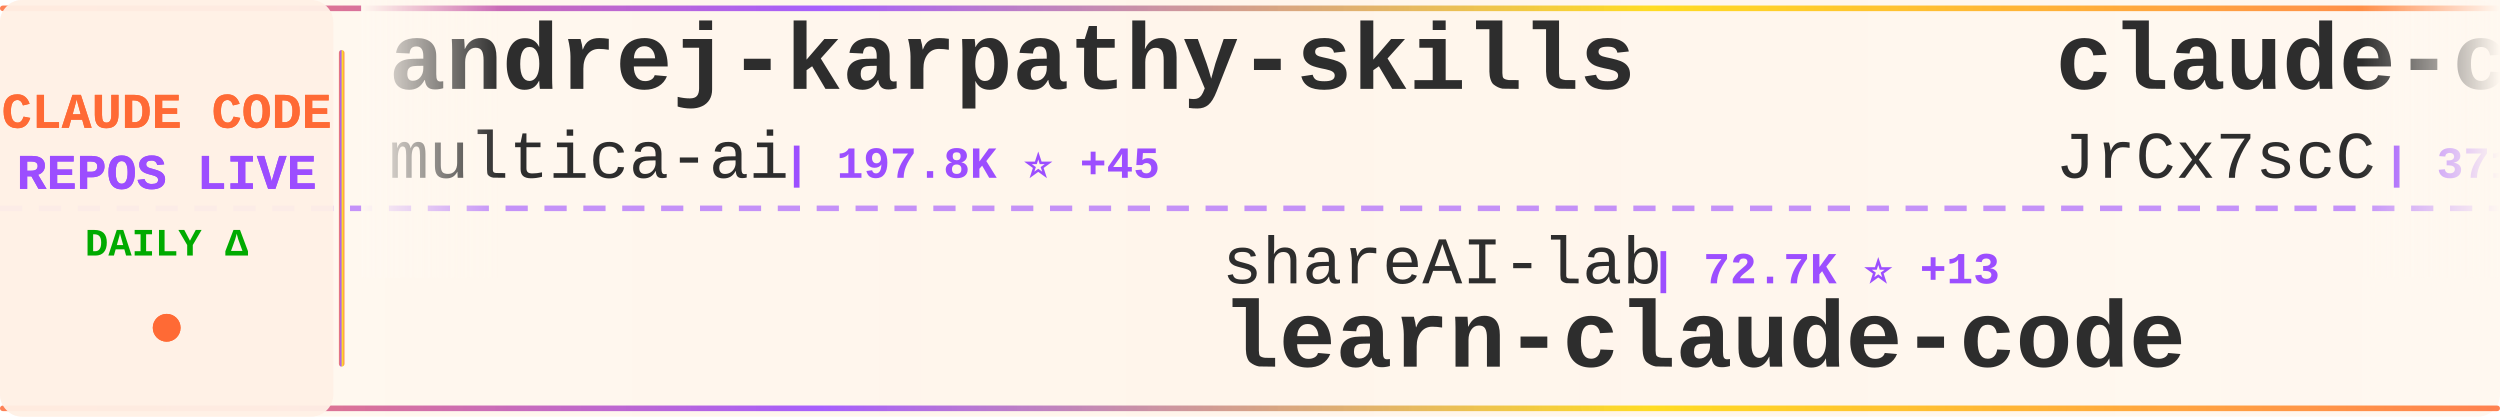
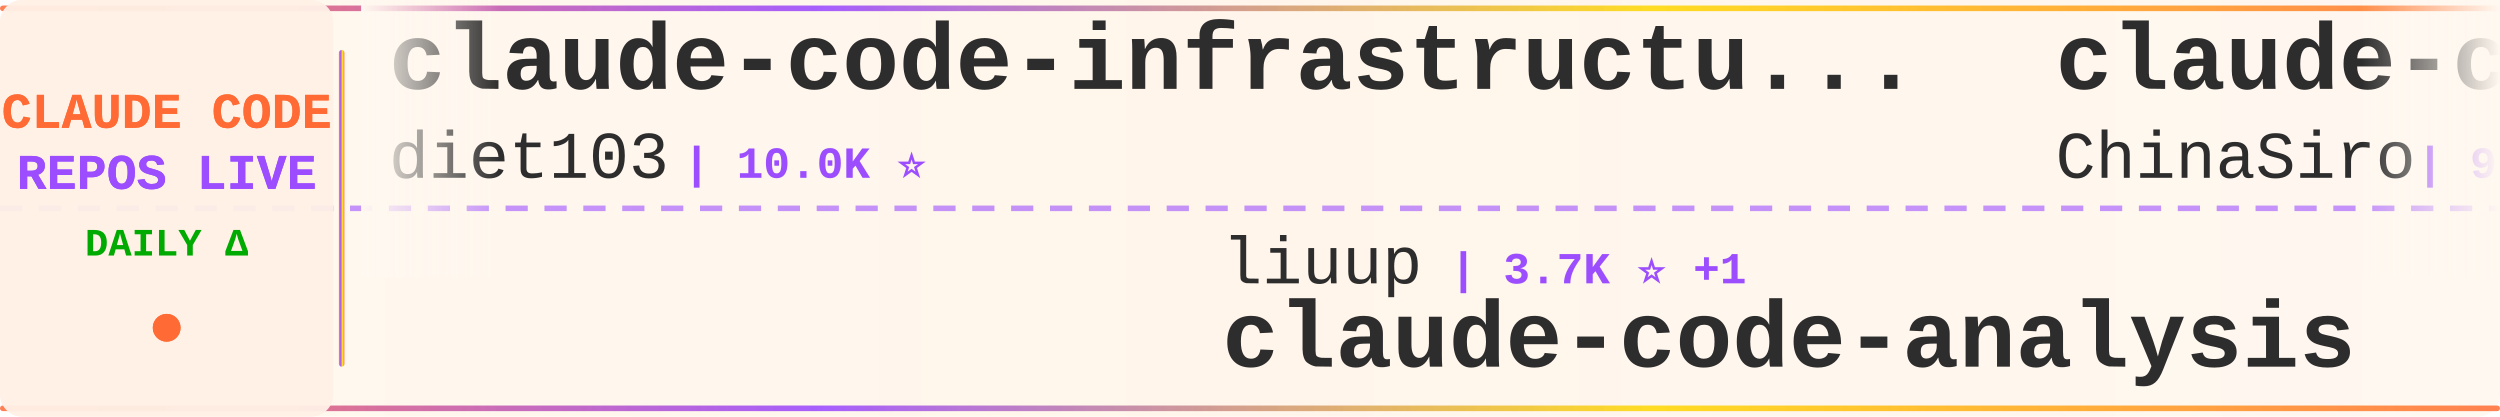
<svg xmlns="http://www.w3.org/2000/svg" width="900" height="150">
  <defs>
    <linearGradient id="tickerBg" x1="0%" y1="0%" x2="100%" y2="0%">
      <stop offset="0%" style="stop-color:#fff8f0;stop-opacity:0.98" />
      <stop offset="50%" style="stop-color:#fff5eb;stop-opacity:1" />
      <stop offset="100%" style="stop-color:#fff8f0;stop-opacity:0.98" />
    </linearGradient>
    <linearGradient id="borderGrad" x1="0%" y1="0%" x2="100%" y2="0%">
      <stop offset="0%" style="stop-color:#FF6B35;stop-opacity:0.85">
        <animate attributeName="stop-opacity" values="0.85;1;0.85" dur="2s" repeatCount="indefinite" />
      </stop>
      <stop offset="33%" style="stop-color:#9C4EFF;stop-opacity:0.9">
        <animate attributeName="stop-opacity" values="0.9;1;0.9" dur="2.2s" repeatCount="indefinite" />
      </stop>
      <stop offset="66%" style="stop-color:#FFD700;stop-opacity:0.85">
        <animate attributeName="stop-opacity" values="0.85;1;0.85" dur="1.8s" repeatCount="indefinite" />
      </stop>
      <stop offset="100%" style="stop-color:#FF6B35;stop-opacity:0.85">
        <animate attributeName="stop-opacity" values="0.85;1;0.85" dur="2s" repeatCount="indefinite" />
      </stop>
    </linearGradient>
    <filter id="textGlow">
      <feGaussianBlur stdDeviation="0.15" result="coloredBlur" />
      <feMerge>
        <feMergeNode in="coloredBlur" />
        <feMergeNode in="SourceGraphic" />
      </feMerge>
    </filter>
    <filter id="metricGlow">
      <feGaussianBlur stdDeviation="0.2" result="coloredBlur" />
      <feMerge>
        <feMergeNode in="coloredBlur" />
        <feMergeNode in="SourceGraphic" />
      </feMerge>
    </filter>
    <linearGradient id="leftFade" x1="0%" y1="0%" x2="100%" y2="0%">
      <stop offset="0%" style="stop-color:#fff8f0;stop-opacity:1" />
      <stop offset="100%" style="stop-color:#fff8f0;stop-opacity:0" />
    </linearGradient>
    <linearGradient id="rightFade" x1="0%" y1="0%" x2="100%" y2="0%">
      <stop offset="0%" style="stop-color:#fff8f0;stop-opacity:0" />
      <stop offset="100%" style="stop-color:#fff8f0;stop-opacity:1" />
    </linearGradient>
  </defs>
  <rect width="900" height="150" fill="url(#tickerBg)" rx="8" />
  <rect x="0" y="2" width="900" height="2" fill="url(#borderGrad)" rx="1" />
  <rect x="0" y="146" width="900" height="2" fill="url(#borderGrad)" rx="1" />
  <line x1="0" y1="75" x2="900" y2="75" stroke="#9C4EFF" stroke-width="2" stroke-dasharray="8 6" opacity="0.6" />
  <rect x="0" y="0" width="120" height="150" fill="#fff0e6" opacity="0.95" rx="8" />
  <text x="60" y="46" font-family="'Courier New', monospace" font-size="18" font-weight="bold" fill="#FF6B35" text-anchor="middle" filter="url(#textGlow)">
    CLAUDE CODE
  </text>
  <text x="60" y="68" font-family="'Courier New', monospace" font-size="18" font-weight="bold" fill="#9C4EFF" text-anchor="middle" filter="url(#textGlow)">
    REPOS LIVE
  </text>
  <text x="60" y="92" font-family="'Courier New', monospace" font-size="14" font-weight="bold" fill="#00aa00" text-anchor="middle">
    DAILY Δ
  </text>
  <circle cx="60" cy="118" r="5" fill="#FF6B35" filter="url(#metricGlow)">
    <animate attributeName="r" values="4;6;4" dur="1.5s" repeatCount="indefinite" />
    <animate attributeName="opacity" values="0.6;1;0.6" dur="1.5s" repeatCount="indefinite" />
  </circle>
  <rect x="122" y="18" width="2" height="114" fill="url(#borderGrad)" rx="1" />
  <clipPath id="tickerClip">
    <rect x="130" y="0" width="770" height="150" />
  </clipPath>
  <g clip-path="url(#tickerClip)">
    <g id="tickerItems">
      <animateTransform attributeName="transform" attributeType="XML" type="translate" from="0 0" to="-3000 0" dur="54s" repeatCount="indefinite" />
      <g transform="translate(0, 0)">
-         <text x="140" y="32" font-family="'Courier New', monospace" font-size="34" font-weight="bold" fill="#2d2d2d">andrej-karpathy-skills</text>
-         <text x="140" y="64" font-family="'Courier New', monospace" font-size="24" font-weight="normal" fill="#2d2d2d" opacity="1.0">multica-ai</text>
-         <text x="282" y="64" font-family="'Courier New', monospace" font-size="16" font-weight="bold" fill="#9C4EFF"> | 197.8K ⭐ +45</text>
+         <text x="140" y="32" font-family="'Courier New', monospace" font-size="34" font-weight="bold" fill="#2d2d2d">claude-code-infrastructu...</text>
+         <text x="140" y="64" font-family="'Courier New', monospace" font-size="24" font-weight="normal" fill="#2d2d2d" opacity="1.0">diet103</text>
+         <text x="246" y="64" font-family="'Courier New', monospace" font-size="16" font-weight="bold" fill="#9C4EFF"> | 10.0K ⭐</text>
      </g>
      <g transform="translate(300, 0)">
-         <text x="140" y="102" font-family="'Courier New', monospace" font-size="24" font-weight="normal" fill="#2d2d2d" opacity="1.0">shareAI-lab</text>
-         <text x="294" y="102" font-family="'Courier New', monospace" font-size="16" font-weight="bold" fill="#9C4EFF"> | 72.7K ⭐ +13</text>
-         <text x="140" y="132" font-family="'Courier New', monospace" font-size="34" font-weight="bold" fill="#2d2d2d">learn-claude-code</text>
+         <text x="140" y="102" font-family="'Courier New', monospace" font-size="24" font-weight="normal" fill="#2d2d2d" opacity="1.0">liuup</text>
+         <text x="222" y="102" font-family="'Courier New', monospace" font-size="16" font-weight="bold" fill="#9C4EFF"> | 3.7K ⭐ +1</text>
+         <text x="140" y="132" font-family="'Courier New', monospace" font-size="34" font-weight="bold" fill="#2d2d2d">claude-code-analysis</text>
      </g>
      <g transform="translate(600, 0)">
-         <text x="140" y="32" font-family="'Courier New', monospace" font-size="34" font-weight="bold" fill="#2d2d2d">claude-code-source</text>
-         <text x="140" y="64" font-family="'Courier New', monospace" font-size="24" font-weight="normal" fill="#2d2d2d" opacity="1.0">JrCx7scC</text>
-         <text x="258" y="64" font-family="'Courier New', monospace" font-size="16" font-weight="bold" fill="#9C4EFF"> | 371 ⭐</text>
+         <text x="140" y="32" font-family="'Courier New', monospace" font-size="34" font-weight="bold" fill="#2d2d2d">claude-code-sourcemap</text>
+         <text x="140" y="64" font-family="'Courier New', monospace" font-size="24" font-weight="normal" fill="#2d2d2d" opacity="1.0">ChinaSiro</text>
+         <text x="270" y="64" font-family="'Courier New', monospace" font-size="16" font-weight="bold" fill="#9C4EFF"> | 9.6K ⭐ +1</text>
      </g>
      <g transform="translate(900, 0)">
-         <text x="140" y="102" font-family="'Courier New', monospace" font-size="24" font-weight="normal" fill="#2d2d2d" opacity="1.0">hangsman</text>
-         <text x="258" y="102" font-family="'Courier New', monospace" font-size="16" font-weight="bold" fill="#9C4EFF"> | 790 ⭐</text>
-         <text x="140" y="132" font-family="'Courier New', monospace" font-size="34" font-weight="bold" fill="#2d2d2d">claude-code-source</text>
+         <text x="140" y="102" font-family="'Courier New', monospace" font-size="24" font-weight="normal" fill="#2d2d2d" opacity="1.0">shanraisshan</text>
+         <text x="306" y="102" font-family="'Courier New', monospace" font-size="16" font-weight="bold" fill="#9C4EFF"> | 63.8K ⭐ +11</text>
+         <text x="140" y="132" font-family="'Courier New', monospace" font-size="34" font-weight="bold" fill="#2d2d2d">claude-code-best-practic...</text>
      </g>
      <g transform="translate(1200, 0)">
-         <text x="140" y="32" font-family="'Courier New', monospace" font-size="34" font-weight="bold" fill="#2d2d2d">claude-code-webui</text>
-         <text x="140" y="64" font-family="'Courier New', monospace" font-size="24" font-weight="normal" fill="#2d2d2d" opacity="1.0">sugyan</text>
-         <text x="234" y="64" font-family="'Courier New', monospace" font-size="16" font-weight="bold" fill="#9C4EFF"> | 1.1K ⭐</text>
+         <text x="140" y="32" font-family="'Courier New', monospace" font-size="34" font-weight="bold" fill="#2d2d2d">claude-coder</text>
+         <text x="140" y="64" font-family="'Courier New', monospace" font-size="24" font-weight="normal" fill="#2d2d2d" opacity="1.0">kodu-ai</text>
+         <text x="246" y="64" font-family="'Courier New', monospace" font-size="16" font-weight="bold" fill="#9C4EFF"> | 5.3K ⭐</text>
      </g>
      <g transform="translate(1500, 0)">
-         <text x="140" y="102" font-family="'Courier New', monospace" font-size="24" font-weight="normal" fill="#2d2d2d" opacity="1.0">darcyegb</text>
-         <text x="258" y="102" font-family="'Courier New', monospace" font-size="16" font-weight="bold" fill="#9C4EFF"> | 751 ⭐</text>
-         <text x="140" y="132" font-family="'Courier New', monospace" font-size="34" font-weight="bold" fill="#2d2d2d">ClaudeCodeAgents</text>
+         <text x="140" y="102" font-family="'Courier New', monospace" font-size="24" font-weight="normal" fill="#2d2d2d" opacity="1.0">ChrisWiles</text>
+         <text x="282" y="102" font-family="'Courier New', monospace" font-size="16" font-weight="bold" fill="#9C4EFF"> | 6.0K ⭐</text>
+         <text x="140" y="132" font-family="'Courier New', monospace" font-size="34" font-weight="bold" fill="#2d2d2d">claude-code-showcase</text>
      </g>
      <g transform="translate(1800, 0)">
-         <text x="140" y="32" font-family="'Courier New', monospace" font-size="34" font-weight="bold" fill="#2d2d2d">awesome-claude-code-suba...</text>
-         <text x="140" y="64" font-family="'Courier New', monospace" font-size="24" font-weight="normal" fill="#2d2d2d" opacity="1.0">VoltAgent</text>
-         <text x="270" y="64" font-family="'Courier New', monospace" font-size="16" font-weight="bold" fill="#9C4EFF"> | 23.9K ⭐ +7</text>
+         <text x="140" y="32" font-family="'Courier New', monospace" font-size="34" font-weight="bold" fill="#2d2d2d">claude-code-cheat-sheet</text>
+         <text x="140" y="64" font-family="'Courier New', monospace" font-size="24" font-weight="normal" fill="#2d2d2d" opacity="1.0">Njengah</text>
+         <text x="246" y="64" font-family="'Courier New', monospace" font-size="16" font-weight="bold" fill="#9C4EFF"> | 1.9K ⭐</text>
      </g>
      <g transform="translate(2100, 0)">
-         <text x="140" y="102" font-family="'Courier New', monospace" font-size="24" font-weight="normal" fill="#2d2d2d" opacity="1.0">Cranot</text>
-         <text x="234" y="102" font-family="'Courier New', monospace" font-size="16" font-weight="bold" fill="#9C4EFF"> | 2.9K ⭐</text>
-         <text x="140" y="132" font-family="'Courier New', monospace" font-size="34" font-weight="bold" fill="#2d2d2d">claude-code-guide</text>
+         <text x="140" y="102" font-family="'Courier New', monospace" font-size="24" font-weight="normal" fill="#2d2d2d" opacity="1.0">andrew-kramer-inno</text>
+         <text x="378" y="102" font-family="'Courier New', monospace" font-size="16" font-weight="bold" fill="#9C4EFF"> | 593 ⭐</text>
+         <text x="140" y="132" font-family="'Courier New', monospace" font-size="34" font-weight="bold" fill="#2d2d2d">claude-code-source-build</text>
      </g>
      <g transform="translate(2400, 0)">
-         <text x="140" y="32" font-family="'Courier New', monospace" font-size="34" font-weight="bold" fill="#2d2d2d">claude-code-telegram</text>
-         <text x="140" y="64" font-family="'Courier New', monospace" font-size="24" font-weight="normal" fill="#2d2d2d" opacity="1.0">RichardAtCT</text>
-         <text x="294" y="64" font-family="'Courier New', monospace" font-size="16" font-weight="bold" fill="#9C4EFF"> | 2.7K ⭐</text>
+         <text x="140" y="32" font-family="'Courier New', monospace" font-size="34" font-weight="bold" fill="#2d2d2d">claude-code-hooks-master...</text>
+         <text x="140" y="64" font-family="'Courier New', monospace" font-size="24" font-weight="normal" fill="#2d2d2d" opacity="1.0">disler</text>
+         <text x="234" y="64" font-family="'Courier New', monospace" font-size="16" font-weight="bold" fill="#9C4EFF"> | 3.9K ⭐ +1</text>
      </g>
      <g transform="translate(2700, 0)">
-         <text x="140" y="102" font-family="'Courier New', monospace" font-size="24" font-weight="normal" fill="#2d2d2d" opacity="1.0">fazxes</text>
-         <text x="234" y="102" font-family="'Courier New', monospace" font-size="16" font-weight="bold" fill="#9C4EFF"> | 227 ⭐</text>
-         <text x="140" y="132" font-family="'Courier New', monospace" font-size="34" font-weight="bold" fill="#2d2d2d">Claude-code</text>
+         <text x="140" y="102" font-family="'Courier New', monospace" font-size="24" font-weight="normal" fill="#2d2d2d" opacity="1.0">Windy3f3f3f3f</text>
+         <text x="318" y="102" font-family="'Courier New', monospace" font-size="16" font-weight="bold" fill="#9C4EFF"> | 2.5K ⭐</text>
+         <text x="140" y="132" font-family="'Courier New', monospace" font-size="34" font-weight="bold" fill="#2d2d2d">claude-code-from-scratch</text>
      </g>
      <g transform="translate(3000, 0)">
-         <text x="140" y="32" font-family="'Courier New', monospace" font-size="34" font-weight="bold" fill="#2d2d2d">andrej-karpathy-skills</text>
-         <text x="140" y="64" font-family="'Courier New', monospace" font-size="24" font-weight="normal" fill="#2d2d2d" opacity="1.0">multica-ai</text>
-         <text x="282" y="64" font-family="'Courier New', monospace" font-size="16" font-weight="bold" fill="#9C4EFF"> | 197.8K ⭐ +45</text>
+         <text x="140" y="32" font-family="'Courier New', monospace" font-size="34" font-weight="bold" fill="#2d2d2d">claude-code-infrastructu...</text>
+         <text x="140" y="64" font-family="'Courier New', monospace" font-size="24" font-weight="normal" fill="#2d2d2d" opacity="1.0">diet103</text>
+         <text x="246" y="64" font-family="'Courier New', monospace" font-size="16" font-weight="bold" fill="#9C4EFF"> | 10.0K ⭐</text>
      </g>
      <g transform="translate(3300, 0)">
-         <text x="140" y="102" font-family="'Courier New', monospace" font-size="24" font-weight="normal" fill="#2d2d2d" opacity="1.0">shareAI-lab</text>
-         <text x="294" y="102" font-family="'Courier New', monospace" font-size="16" font-weight="bold" fill="#9C4EFF"> | 72.7K ⭐ +13</text>
-         <text x="140" y="132" font-family="'Courier New', monospace" font-size="34" font-weight="bold" fill="#2d2d2d">learn-claude-code</text>
+         <text x="140" y="102" font-family="'Courier New', monospace" font-size="24" font-weight="normal" fill="#2d2d2d" opacity="1.0">liuup</text>
+         <text x="222" y="102" font-family="'Courier New', monospace" font-size="16" font-weight="bold" fill="#9C4EFF"> | 3.7K ⭐ +1</text>
+         <text x="140" y="132" font-family="'Courier New', monospace" font-size="34" font-weight="bold" fill="#2d2d2d">claude-code-analysis</text>
      </g>
      <g transform="translate(3600, 0)">
-         <text x="140" y="32" font-family="'Courier New', monospace" font-size="34" font-weight="bold" fill="#2d2d2d">claude-code-source</text>
-         <text x="140" y="64" font-family="'Courier New', monospace" font-size="24" font-weight="normal" fill="#2d2d2d" opacity="1.0">JrCx7scC</text>
-         <text x="258" y="64" font-family="'Courier New', monospace" font-size="16" font-weight="bold" fill="#9C4EFF"> | 371 ⭐</text>
+         <text x="140" y="32" font-family="'Courier New', monospace" font-size="34" font-weight="bold" fill="#2d2d2d">claude-code-sourcemap</text>
+         <text x="140" y="64" font-family="'Courier New', monospace" font-size="24" font-weight="normal" fill="#2d2d2d" opacity="1.0">ChinaSiro</text>
+         <text x="270" y="64" font-family="'Courier New', monospace" font-size="16" font-weight="bold" fill="#9C4EFF"> | 9.6K ⭐ +1</text>
      </g>
      <g transform="translate(3900, 0)">
-         <text x="140" y="102" font-family="'Courier New', monospace" font-size="24" font-weight="normal" fill="#2d2d2d" opacity="1.0">hangsman</text>
-         <text x="258" y="102" font-family="'Courier New', monospace" font-size="16" font-weight="bold" fill="#9C4EFF"> | 790 ⭐</text>
-         <text x="140" y="132" font-family="'Courier New', monospace" font-size="34" font-weight="bold" fill="#2d2d2d">claude-code-source</text>
+         <text x="140" y="102" font-family="'Courier New', monospace" font-size="24" font-weight="normal" fill="#2d2d2d" opacity="1.0">shanraisshan</text>
+         <text x="306" y="102" font-family="'Courier New', monospace" font-size="16" font-weight="bold" fill="#9C4EFF"> | 63.8K ⭐ +11</text>
+         <text x="140" y="132" font-family="'Courier New', monospace" font-size="34" font-weight="bold" fill="#2d2d2d">claude-code-best-practic...</text>
      </g>
    </g>
  </g>
  <rect x="130" y="0" width="50" height="100" fill="url(#leftFade)" />
  <rect x="850" y="0" width="50" height="100" fill="url(#rightFade)" />
</svg>
